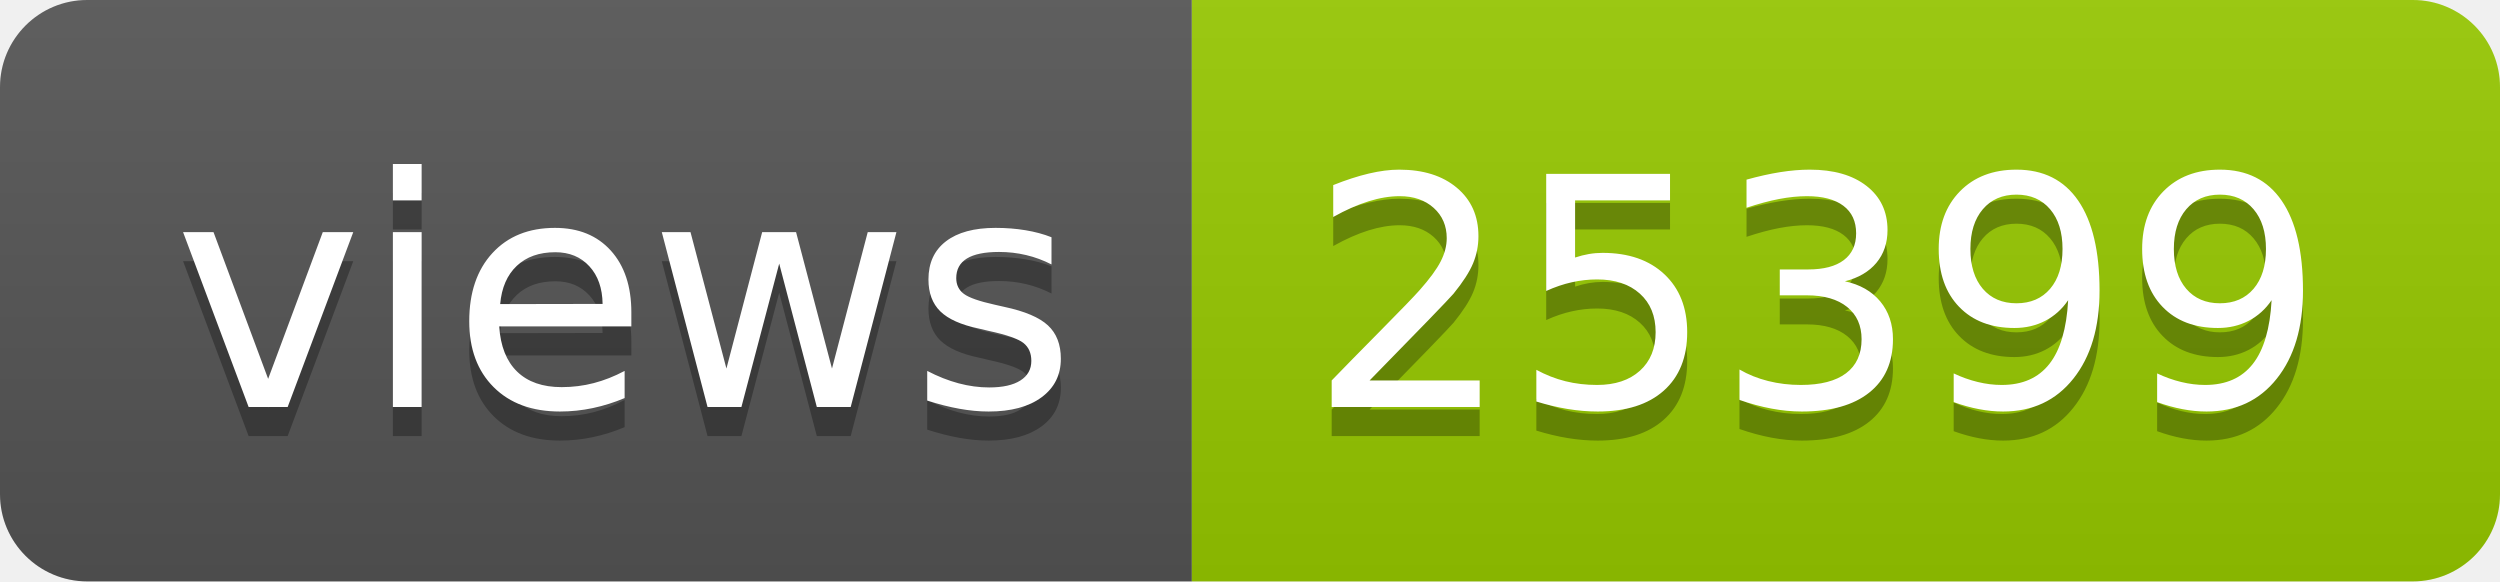
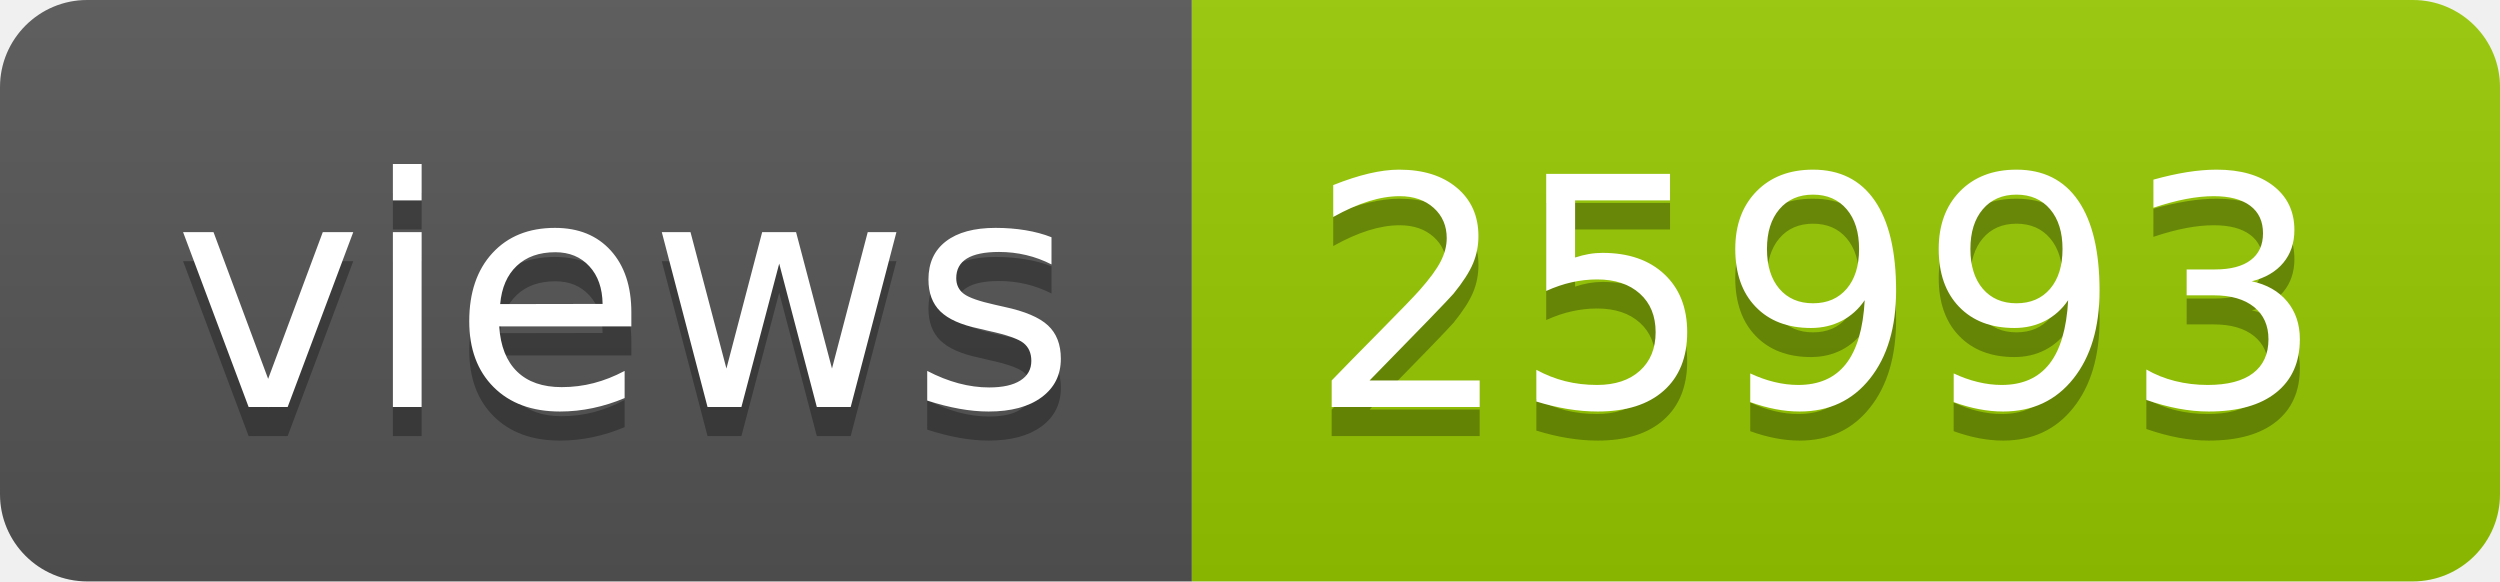
- <svg xmlns="http://www.w3.org/2000/svg" width="86" height="20" role="img" aria-label="views: 25399">
+ <svg xmlns="http://www.w3.org/2000/svg" width="86" height="20" role="img" aria-label="views: 25993">
  <linearGradient id="s" x2="0" y2="100%">
    <stop offset="0" stop-color="#bbb" stop-opacity=".1" />
    <stop offset="1" stop-opacity=".1" />
  </linearGradient>
  <clipPath id="r">
    <rect width="86" height="20" rx="3" fill="#fff" />
  </clipPath>
  <g clip-path="url(#r)">
    <rect width="41" height="20" fill="#555" />
    <rect x="41" width="45" height="20" fill="#97ca00" />
    <rect width="86" height="20" fill="url(#s)" />
  </g>
  <g fill="#fff" text-anchor="middle" font-family="Verdana,Geneva,DejaVu Sans,sans-serif" text-rendering="geometricPrecision" font-size="110">
    <text aria-hidden="true" x="215" y="150" fill="#010101" fill-opacity=".3" transform="scale(.1)" textLength="310">views</text>
    <text x="215" y="140" transform="scale(.1)" fill="#fff" textLength="310">views</text>
-     <text aria-hidden="true" x="625" y="150" fill="#010101" fill-opacity=".3" transform="scale(.1)" textLength="350">25399</text>
-     <text x="625" y="140" transform="scale(.1)" fill="#fff" textLength="350">25399</text>
+     <text aria-hidden="true" x="625" y="150" fill="#010101" fill-opacity=".3" transform="scale(.1)" textLength="350">25993</text>
+     <text x="625" y="140" transform="scale(.1)" fill="#fff" textLength="350">25993</text>
  </g>
</svg>
